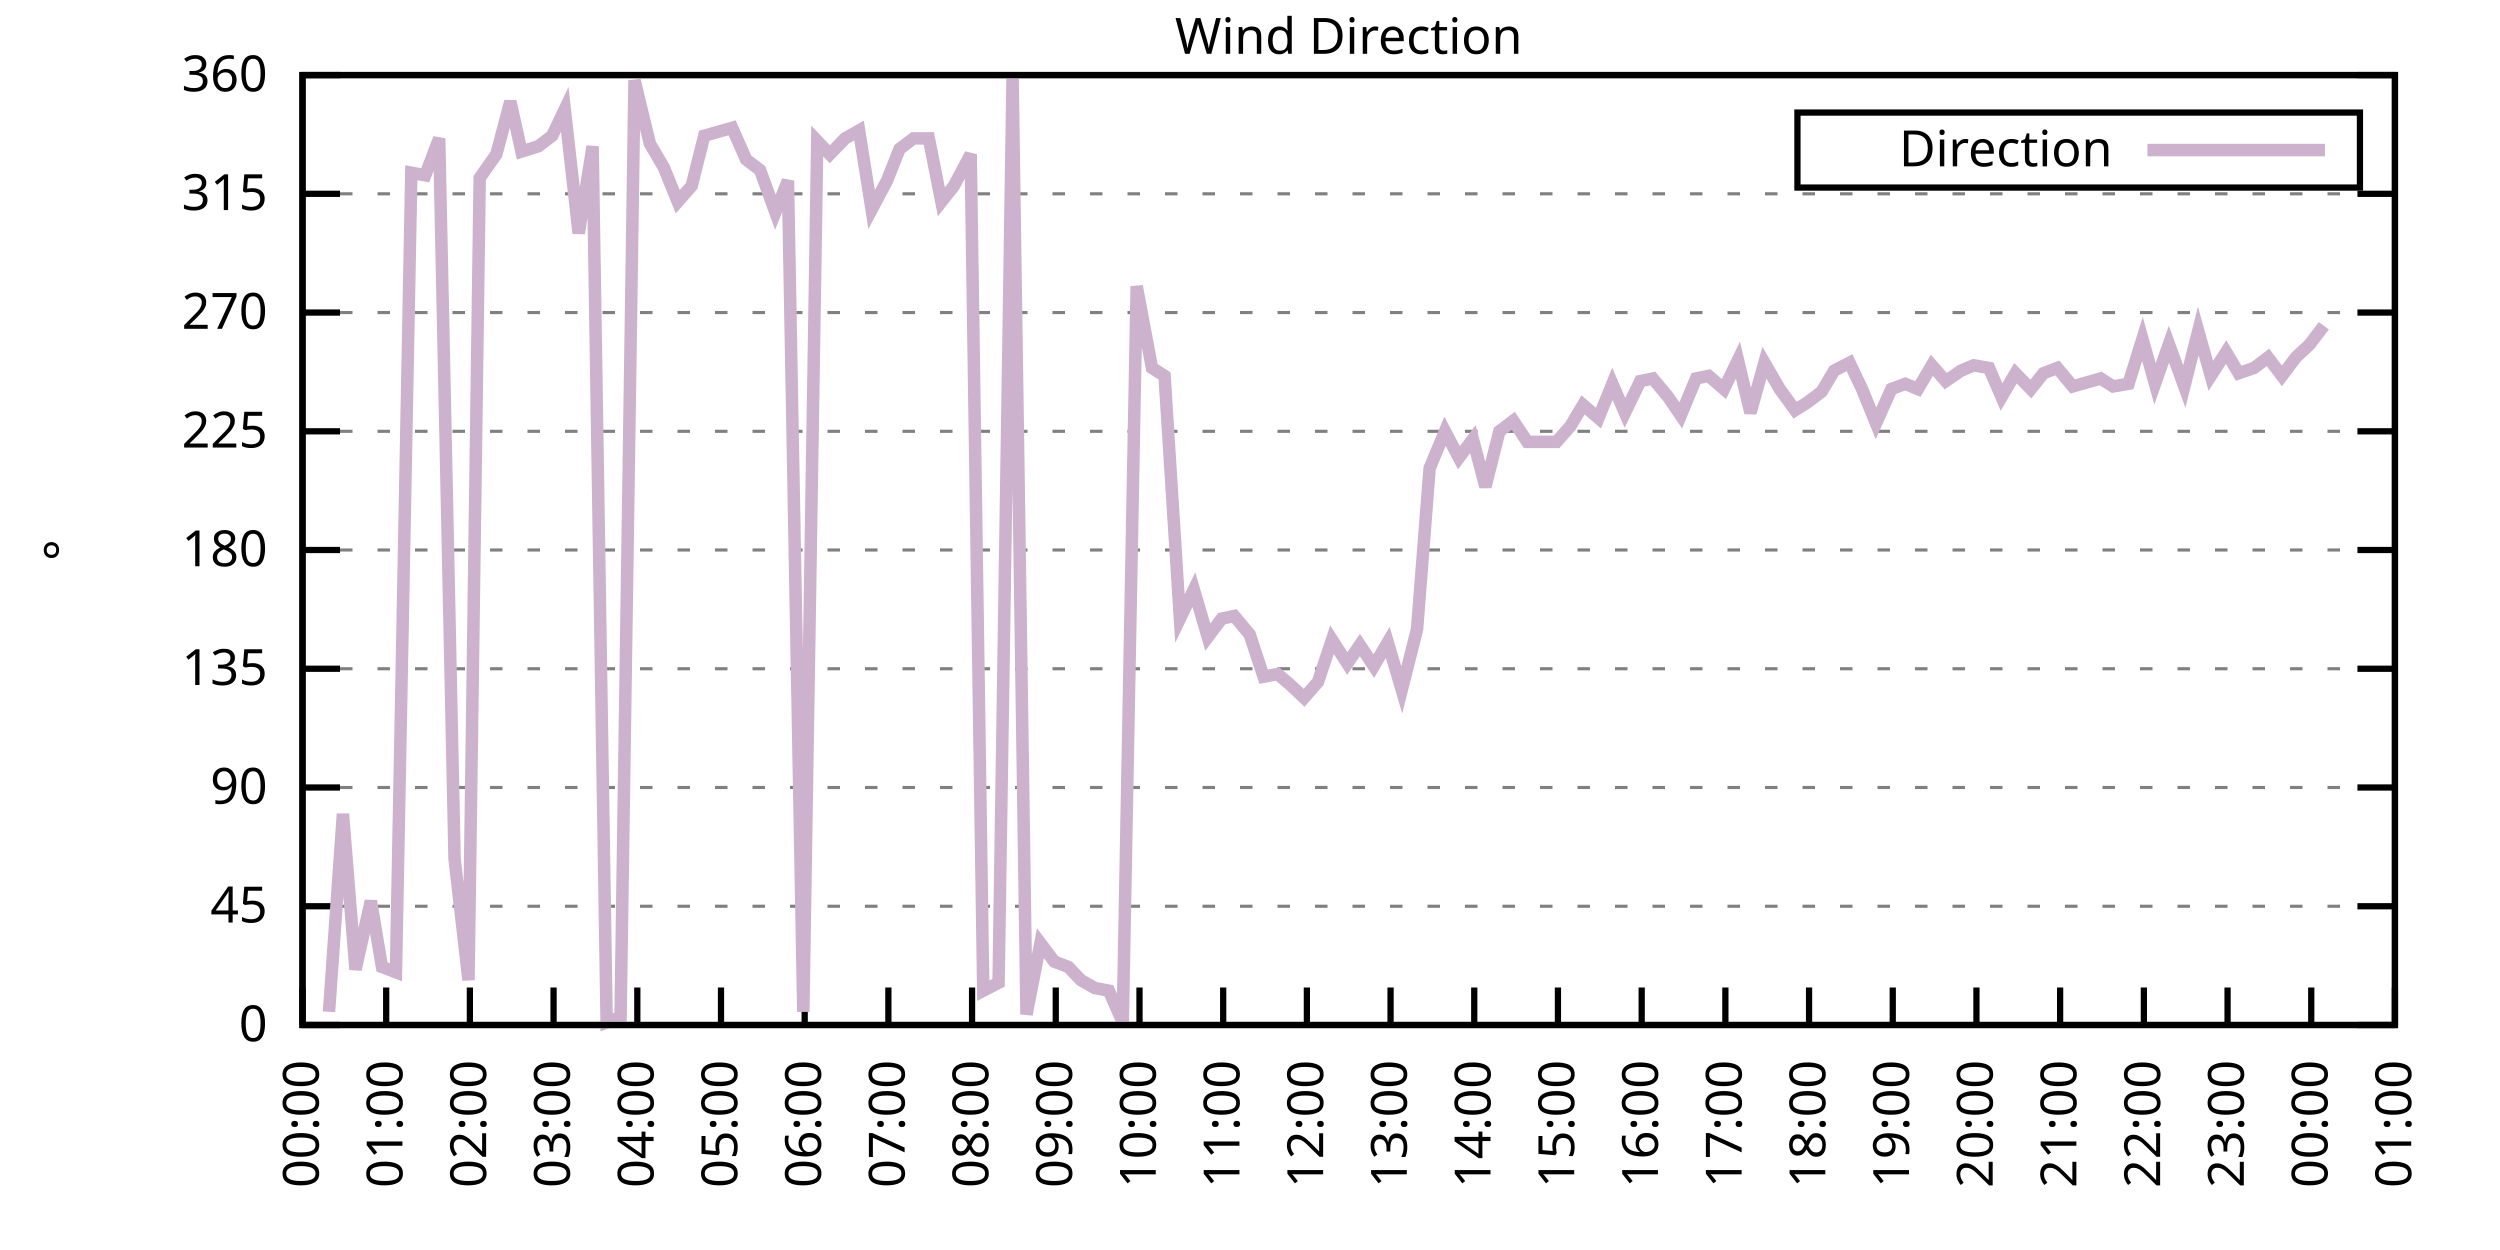
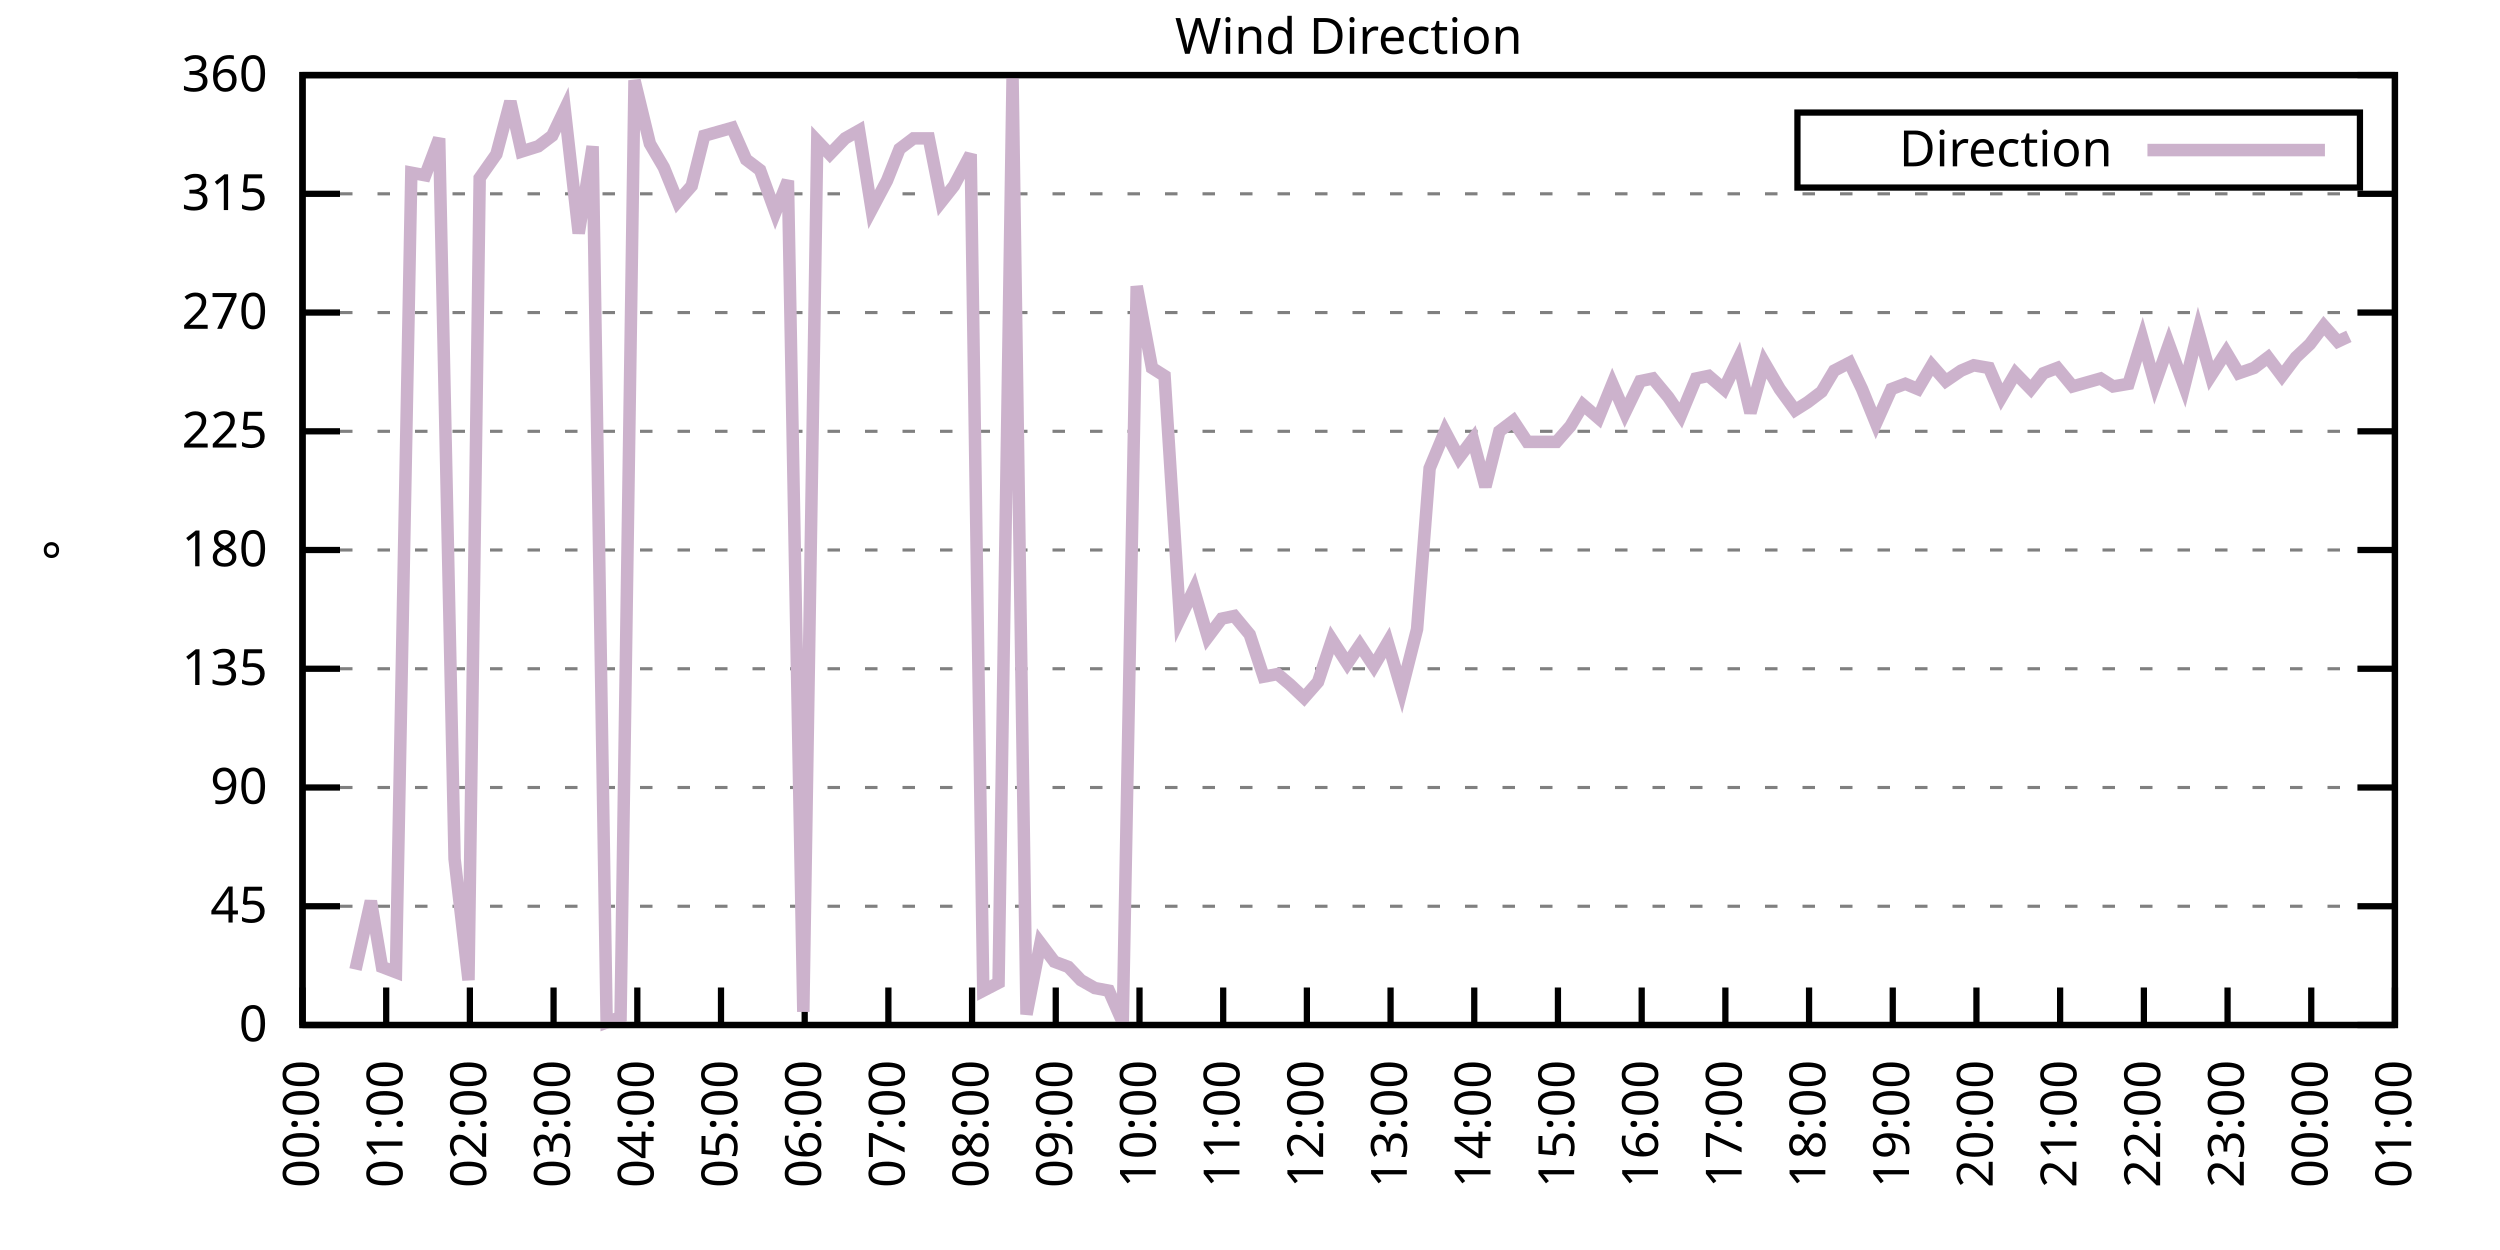
<svg xmlns="http://www.w3.org/2000/svg" xmlns:xlink="http://www.w3.org/1999/xlink" width="400" height="200" viewBox="0 0 400 200">
  <g id="gnuplot_canvas">
    <rect x="0" y="0" width="400" height="200" fill="none" />
    <defs>
      <circle id="gpDot" r="0.5" stroke-width="0.5" stroke="currentColor" />
      <path id="gpPt0" stroke-width="0.333" stroke="currentColor" d="M-1,0 h2 M0,-1 v2" />
      <path id="gpPt1" stroke-width="0.333" stroke="currentColor" d="M-1,-1 L1,1 M1,-1 L-1,1" />
      <path id="gpPt2" stroke-width="0.333" stroke="currentColor" d="M-1,0 L1,0 M0,-1 L0,1 M-1,-1 L1,1 M-1,1 L1,-1" />
      <rect id="gpPt3" stroke-width="0.333" stroke="currentColor" x="-1" y="-1" width="2" height="2" />
      <rect id="gpPt4" stroke-width="0.333" stroke="currentColor" fill="currentColor" x="-1" y="-1" width="2" height="2" />
      <circle id="gpPt5" stroke-width="0.333" stroke="currentColor" cx="0" cy="0" r="1" />
      <use xlink:href="#gpPt5" id="gpPt6" fill="currentColor" stroke="none" />
      <path id="gpPt7" stroke-width="0.333" stroke="currentColor" d="M0,-1.33 L-1.33,0.67 L1.33,0.67 z" />
      <use xlink:href="#gpPt7" id="gpPt8" fill="currentColor" stroke="none" />
      <use xlink:href="#gpPt7" id="gpPt9" stroke="currentColor" transform="rotate(180)" />
      <use xlink:href="#gpPt9" id="gpPt10" fill="currentColor" stroke="none" />
      <use xlink:href="#gpPt3" id="gpPt11" stroke="currentColor" transform="rotate(45)" />
      <use xlink:href="#gpPt11" id="gpPt12" fill="currentColor" stroke="none" />
      <path id="gpPt13" stroke-width="0.333" stroke="currentColor" d="M0,1.330 L1.265,0.411 L0.782,-1.067 L-0.782,-1.076 L-1.265,0.411 z" />
      <use xlink:href="#gpPt13" id="gpPt14" fill="currentColor" stroke="none" />
      <filter id="textbox" filterUnits="objectBoundingBox" x="0" y="0" height="1" width="1">
        <feFlood flood-color="white" flood-opacity="1" result="bgnd" />
        <feComposite in="SourceGraphic" in2="bgnd" operator="atop" />
      </filter>
      <filter id="greybox" filterUnits="objectBoundingBox" x="0" y="0" height="1" width="1">
        <feFlood flood-color="lightgrey" flood-opacity="1" result="grey" />
        <feComposite in="SourceGraphic" in2="grey" operator="atop" />
      </filter>
    </defs>
    <g fill="none" color="white" stroke="currentColor" stroke-width="1.00" stroke-linecap="butt" stroke-linejoin="miter">
</g>
    <g fill="none" color="black" stroke="currentColor" stroke-width="1.00" stroke-linecap="butt" stroke-linejoin="miter">
      <g stroke="none" shape-rendering="crispEdges">
        <polygon fill="rgb(255, 255, 255)" points="48.40,164.00 383.18,164.00 383.18,12.02 48.40,12.02 " />
      </g>
    </g>
    <g fill="none" color="black" stroke="currentColor" stroke-width="1.00" stroke-linecap="butt" stroke-linejoin="miter">
</g>
    <g fill="none" color="black" stroke="black" stroke-width="0.50" stroke-linecap="butt" stroke-linejoin="miter">
</g>
    <g fill="none" color="gray" stroke="currentColor" stroke-width="0.50" stroke-linecap="butt" stroke-linejoin="miter">
      <path stroke="gray" stroke-dasharray="2,4" class="gridline" d="M48.40,164.00 L383.19,164.00  " />
    </g>
    <g fill="none" color="gray" stroke="gray" stroke-width="1.00" stroke-linecap="butt" stroke-linejoin="miter">
</g>
    <g fill="none" color="black" stroke="currentColor" stroke-width="1.00" stroke-linecap="butt" stroke-linejoin="miter">
      <path stroke="black" d="M48.40,164.00 L54.40,164.00 M383.19,164.00 L377.19,164.00  " />
      <g transform="translate(42.80,166.60)" stroke="none" fill="black" font-family="Sans" font-size="8.00" text-anchor="end">
        <text>
          <tspan font-family="Sans"> 0</tspan>
        </text>
      </g>
    </g>
    <g fill="none" color="black" stroke="currentColor" stroke-width="1.00" stroke-linecap="butt" stroke-linejoin="miter">
</g>
    <g fill="none" color="black" stroke="black" stroke-width="0.50" stroke-linecap="butt" stroke-linejoin="miter">
</g>
    <g fill="none" color="gray" stroke="currentColor" stroke-width="0.50" stroke-linecap="butt" stroke-linejoin="miter">
      <path stroke="gray" stroke-dasharray="2,4" class="gridline" d="M48.40,145.00 L383.19,145.00  " />
    </g>
    <g fill="none" color="gray" stroke="gray" stroke-width="1.00" stroke-linecap="butt" stroke-linejoin="miter">
</g>
    <g fill="none" color="black" stroke="currentColor" stroke-width="1.00" stroke-linecap="butt" stroke-linejoin="miter">
      <path stroke="black" d="M48.40,145.00 L54.40,145.00 M383.19,145.00 L377.19,145.00  " />
      <g transform="translate(42.80,147.60)" stroke="none" fill="black" font-family="Sans" font-size="8.00" text-anchor="end">
        <text>
          <tspan font-family="Sans"> 45</tspan>
        </text>
      </g>
    </g>
    <g fill="none" color="black" stroke="currentColor" stroke-width="1.00" stroke-linecap="butt" stroke-linejoin="miter">
</g>
    <g fill="none" color="black" stroke="black" stroke-width="0.50" stroke-linecap="butt" stroke-linejoin="miter">
</g>
    <g fill="none" color="gray" stroke="currentColor" stroke-width="0.50" stroke-linecap="butt" stroke-linejoin="miter">
      <path stroke="gray" stroke-dasharray="2,4" class="gridline" d="M48.40,126.00 L383.19,126.00  " />
    </g>
    <g fill="none" color="gray" stroke="gray" stroke-width="1.00" stroke-linecap="butt" stroke-linejoin="miter">
</g>
    <g fill="none" color="black" stroke="currentColor" stroke-width="1.00" stroke-linecap="butt" stroke-linejoin="miter">
      <path stroke="black" d="M48.40,126.00 L54.40,126.00 M383.19,126.00 L377.19,126.00  " />
      <g transform="translate(42.80,128.60)" stroke="none" fill="black" font-family="Sans" font-size="8.00" text-anchor="end">
        <text>
          <tspan font-family="Sans"> 90</tspan>
        </text>
      </g>
    </g>
    <g fill="none" color="black" stroke="currentColor" stroke-width="1.00" stroke-linecap="butt" stroke-linejoin="miter">
</g>
    <g fill="none" color="black" stroke="black" stroke-width="0.50" stroke-linecap="butt" stroke-linejoin="miter">
</g>
    <g fill="none" color="gray" stroke="currentColor" stroke-width="0.50" stroke-linecap="butt" stroke-linejoin="miter">
      <path stroke="gray" stroke-dasharray="2,4" class="gridline" d="M48.40,107.00 L383.19,107.00  " />
    </g>
    <g fill="none" color="gray" stroke="gray" stroke-width="1.00" stroke-linecap="butt" stroke-linejoin="miter">
</g>
    <g fill="none" color="black" stroke="currentColor" stroke-width="1.00" stroke-linecap="butt" stroke-linejoin="miter">
      <path stroke="black" d="M48.40,107.00 L54.40,107.00 M383.19,107.00 L377.19,107.00  " />
      <g transform="translate(42.80,109.60)" stroke="none" fill="black" font-family="Sans" font-size="8.00" text-anchor="end">
        <text>
          <tspan font-family="Sans"> 135</tspan>
        </text>
      </g>
    </g>
    <g fill="none" color="black" stroke="currentColor" stroke-width="1.00" stroke-linecap="butt" stroke-linejoin="miter">
</g>
    <g fill="none" color="black" stroke="black" stroke-width="0.50" stroke-linecap="butt" stroke-linejoin="miter">
</g>
    <g fill="none" color="gray" stroke="currentColor" stroke-width="0.50" stroke-linecap="butt" stroke-linejoin="miter">
      <path stroke="gray" stroke-dasharray="2,4" class="gridline" d="M48.40,88.00 L383.19,88.00  " />
    </g>
    <g fill="none" color="gray" stroke="gray" stroke-width="1.00" stroke-linecap="butt" stroke-linejoin="miter">
</g>
    <g fill="none" color="black" stroke="currentColor" stroke-width="1.00" stroke-linecap="butt" stroke-linejoin="miter">
      <path stroke="black" d="M48.40,88.00 L54.40,88.00 M383.19,88.00 L377.19,88.00  " />
      <g transform="translate(42.80,90.60)" stroke="none" fill="black" font-family="Sans" font-size="8.00" text-anchor="end">
        <text>
          <tspan font-family="Sans"> 180</tspan>
        </text>
      </g>
    </g>
    <g fill="none" color="black" stroke="currentColor" stroke-width="1.00" stroke-linecap="butt" stroke-linejoin="miter">
</g>
    <g fill="none" color="black" stroke="black" stroke-width="0.50" stroke-linecap="butt" stroke-linejoin="miter">
</g>
    <g fill="none" color="gray" stroke="currentColor" stroke-width="0.50" stroke-linecap="butt" stroke-linejoin="miter">
      <path stroke="gray" stroke-dasharray="2,4" class="gridline" d="M48.40,69.01 L383.19,69.01  " />
    </g>
    <g fill="none" color="gray" stroke="gray" stroke-width="1.00" stroke-linecap="butt" stroke-linejoin="miter">
</g>
    <g fill="none" color="black" stroke="currentColor" stroke-width="1.00" stroke-linecap="butt" stroke-linejoin="miter">
      <path stroke="black" d="M48.40,69.01 L54.40,69.01 M383.19,69.01 L377.19,69.01  " />
      <g transform="translate(42.80,71.61)" stroke="none" fill="black" font-family="Sans" font-size="8.00" text-anchor="end">
        <text>
          <tspan font-family="Sans"> 225</tspan>
        </text>
      </g>
    </g>
    <g fill="none" color="black" stroke="currentColor" stroke-width="1.00" stroke-linecap="butt" stroke-linejoin="miter">
</g>
    <g fill="none" color="black" stroke="black" stroke-width="0.50" stroke-linecap="butt" stroke-linejoin="miter">
</g>
    <g fill="none" color="gray" stroke="currentColor" stroke-width="0.50" stroke-linecap="butt" stroke-linejoin="miter">
      <path stroke="gray" stroke-dasharray="2,4" class="gridline" d="M48.40,50.01 L383.19,50.01  " />
    </g>
    <g fill="none" color="gray" stroke="gray" stroke-width="1.00" stroke-linecap="butt" stroke-linejoin="miter">
</g>
    <g fill="none" color="black" stroke="currentColor" stroke-width="1.00" stroke-linecap="butt" stroke-linejoin="miter">
      <path stroke="black" d="M48.40,50.01 L54.40,50.01 M383.19,50.01 L377.19,50.01  " />
      <g transform="translate(42.80,52.61)" stroke="none" fill="black" font-family="Sans" font-size="8.00" text-anchor="end">
        <text>
          <tspan font-family="Sans"> 270</tspan>
        </text>
      </g>
    </g>
    <g fill="none" color="black" stroke="currentColor" stroke-width="1.00" stroke-linecap="butt" stroke-linejoin="miter">
</g>
    <g fill="none" color="black" stroke="black" stroke-width="0.50" stroke-linecap="butt" stroke-linejoin="miter">
</g>
    <g fill="none" color="gray" stroke="currentColor" stroke-width="0.50" stroke-linecap="butt" stroke-linejoin="miter">
      <path stroke="gray" stroke-dasharray="2,4" class="gridline" d="M48.40,31.01 L383.19,31.01  " />
    </g>
    <g fill="none" color="gray" stroke="gray" stroke-width="1.00" stroke-linecap="butt" stroke-linejoin="miter">
</g>
    <g fill="none" color="black" stroke="currentColor" stroke-width="1.00" stroke-linecap="butt" stroke-linejoin="miter">
      <path stroke="black" d="M48.40,31.01 L54.40,31.01 M383.19,31.01 L377.19,31.01  " />
      <g transform="translate(42.80,33.61)" stroke="none" fill="black" font-family="Sans" font-size="8.00" text-anchor="end">
        <text>
          <tspan font-family="Sans"> 315</tspan>
        </text>
      </g>
    </g>
    <g fill="none" color="black" stroke="currentColor" stroke-width="1.00" stroke-linecap="butt" stroke-linejoin="miter">
</g>
    <g fill="none" color="black" stroke="black" stroke-width="0.50" stroke-linecap="butt" stroke-linejoin="miter">
</g>
    <g fill="none" color="gray" stroke="currentColor" stroke-width="0.50" stroke-linecap="butt" stroke-linejoin="miter">
      <path stroke="gray" stroke-dasharray="2,4" class="gridline" d="M48.40,12.01 L383.19,12.01  " />
    </g>
    <g fill="none" color="gray" stroke="gray" stroke-width="1.00" stroke-linecap="butt" stroke-linejoin="miter">
</g>
    <g fill="none" color="black" stroke="currentColor" stroke-width="1.00" stroke-linecap="butt" stroke-linejoin="miter">
      <path stroke="black" d="M48.40,12.01 L54.40,12.01 M383.19,12.01 L377.19,12.01  " />
      <g transform="translate(42.80,14.61)" stroke="none" fill="black" font-family="Sans" font-size="8.00" text-anchor="end">
        <text>
          <tspan font-family="Sans"> 360</tspan>
        </text>
      </g>
    </g>
    <g fill="none" color="black" stroke="currentColor" stroke-width="1.00" stroke-linecap="butt" stroke-linejoin="miter">
      <path stroke="black" d="M48.40,164.00 L48.40,158.00  " />
      <g transform="translate(51.00,169.60) rotate(270.00)" stroke="none" fill="black" font-family="Sans" font-size="8.00" text-anchor="end">
        <text>
          <tspan font-family="Sans">00:00</tspan>
        </text>
      </g>
    </g>
    <g fill="none" color="black" stroke="currentColor" stroke-width="1.00" stroke-linecap="butt" stroke-linejoin="miter">
      <path stroke="black" d="M61.79,164.00 L61.79,158.00  " />
      <g transform="translate(64.39,169.60) rotate(270.00)" stroke="none" fill="black" font-family="Sans" font-size="8.00" text-anchor="end">
        <text>
          <tspan font-family="Sans">01:00</tspan>
        </text>
      </g>
    </g>
    <g fill="none" color="black" stroke="currentColor" stroke-width="1.00" stroke-linecap="butt" stroke-linejoin="miter">
      <path stroke="black" d="M75.18,164.00 L75.18,158.00  " />
      <g transform="translate(77.78,169.60) rotate(270.00)" stroke="none" fill="black" font-family="Sans" font-size="8.00" text-anchor="end">
        <text>
          <tspan font-family="Sans">02:00</tspan>
        </text>
      </g>
    </g>
    <g fill="none" color="black" stroke="currentColor" stroke-width="1.00" stroke-linecap="butt" stroke-linejoin="miter">
      <path stroke="black" d="M88.57,164.00 L88.57,158.00  " />
      <g transform="translate(91.17,169.60) rotate(270.00)" stroke="none" fill="black" font-family="Sans" font-size="8.00" text-anchor="end">
        <text>
          <tspan font-family="Sans">03:00</tspan>
        </text>
      </g>
    </g>
    <g fill="none" color="black" stroke="currentColor" stroke-width="1.00" stroke-linecap="butt" stroke-linejoin="miter">
      <path stroke="black" d="M101.97,164.00 L101.97,158.00  " />
      <g transform="translate(104.57,169.60) rotate(270.00)" stroke="none" fill="black" font-family="Sans" font-size="8.00" text-anchor="end">
        <text>
          <tspan font-family="Sans">04:00</tspan>
        </text>
      </g>
    </g>
    <g fill="none" color="black" stroke="currentColor" stroke-width="1.00" stroke-linecap="butt" stroke-linejoin="miter">
      <path stroke="black" d="M115.36,164.00 L115.36,158.00  " />
      <g transform="translate(117.96,169.60) rotate(270.00)" stroke="none" fill="black" font-family="Sans" font-size="8.00" text-anchor="end">
        <text>
          <tspan font-family="Sans">05:00</tspan>
        </text>
      </g>
    </g>
    <g fill="none" color="black" stroke="currentColor" stroke-width="1.00" stroke-linecap="butt" stroke-linejoin="miter">
      <path stroke="black" d="M128.75,164.00 L128.75,158.00  " />
      <g transform="translate(131.35,169.60) rotate(270.00)" stroke="none" fill="black" font-family="Sans" font-size="8.00" text-anchor="end">
        <text>
          <tspan font-family="Sans">06:00</tspan>
        </text>
      </g>
    </g>
    <g fill="none" color="black" stroke="currentColor" stroke-width="1.00" stroke-linecap="butt" stroke-linejoin="miter">
      <path stroke="black" d="M142.14,164.00 L142.14,158.00  " />
      <g transform="translate(144.74,169.60) rotate(270.00)" stroke="none" fill="black" font-family="Sans" font-size="8.00" text-anchor="end">
        <text>
          <tspan font-family="Sans">07:00</tspan>
        </text>
      </g>
    </g>
    <g fill="none" color="black" stroke="currentColor" stroke-width="1.00" stroke-linecap="butt" stroke-linejoin="miter">
      <path stroke="black" d="M155.53,164.00 L155.53,158.00  " />
      <g transform="translate(158.13,169.60) rotate(270.00)" stroke="none" fill="black" font-family="Sans" font-size="8.00" text-anchor="end">
        <text>
          <tspan font-family="Sans">08:00</tspan>
        </text>
      </g>
    </g>
    <g fill="none" color="black" stroke="currentColor" stroke-width="1.00" stroke-linecap="butt" stroke-linejoin="miter">
      <path stroke="black" d="M168.92,164.00 L168.92,158.00  " />
      <g transform="translate(171.52,169.60) rotate(270.00)" stroke="none" fill="black" font-family="Sans" font-size="8.00" text-anchor="end">
        <text>
          <tspan font-family="Sans">09:00</tspan>
        </text>
      </g>
    </g>
    <g fill="none" color="black" stroke="currentColor" stroke-width="1.00" stroke-linecap="butt" stroke-linejoin="miter">
      <path stroke="black" d="M182.32,164.00 L182.32,158.00  " />
      <g transform="translate(184.92,169.60) rotate(270.00)" stroke="none" fill="black" font-family="Sans" font-size="8.00" text-anchor="end">
        <text>
          <tspan font-family="Sans">10:00</tspan>
        </text>
      </g>
    </g>
    <g fill="none" color="black" stroke="currentColor" stroke-width="1.00" stroke-linecap="butt" stroke-linejoin="miter">
      <path stroke="black" d="M195.71,164.00 L195.71,158.00  " />
      <g transform="translate(198.31,169.60) rotate(270.00)" stroke="none" fill="black" font-family="Sans" font-size="8.00" text-anchor="end">
        <text>
          <tspan font-family="Sans">11:00</tspan>
        </text>
      </g>
    </g>
    <g fill="none" color="black" stroke="currentColor" stroke-width="1.00" stroke-linecap="butt" stroke-linejoin="miter">
      <path stroke="black" d="M209.10,164.00 L209.10,158.00  " />
      <g transform="translate(211.70,169.60) rotate(270.00)" stroke="none" fill="black" font-family="Sans" font-size="8.00" text-anchor="end">
        <text>
          <tspan font-family="Sans">12:00</tspan>
        </text>
      </g>
    </g>
    <g fill="none" color="black" stroke="currentColor" stroke-width="1.00" stroke-linecap="butt" stroke-linejoin="miter">
      <path stroke="black" d="M222.49,164.00 L222.49,158.00  " />
      <g transform="translate(225.09,169.60) rotate(270.00)" stroke="none" fill="black" font-family="Sans" font-size="8.00" text-anchor="end">
        <text>
          <tspan font-family="Sans">13:00</tspan>
        </text>
      </g>
    </g>
    <g fill="none" color="black" stroke="currentColor" stroke-width="1.00" stroke-linecap="butt" stroke-linejoin="miter">
      <path stroke="black" d="M235.88,164.00 L235.88,158.00  " />
      <g transform="translate(238.48,169.60) rotate(270.00)" stroke="none" fill="black" font-family="Sans" font-size="8.00" text-anchor="end">
        <text>
          <tspan font-family="Sans">14:00</tspan>
        </text>
      </g>
    </g>
    <g fill="none" color="black" stroke="currentColor" stroke-width="1.00" stroke-linecap="butt" stroke-linejoin="miter">
      <path stroke="black" d="M249.27,164.00 L249.27,158.00  " />
      <g transform="translate(251.87,169.60) rotate(270.00)" stroke="none" fill="black" font-family="Sans" font-size="8.00" text-anchor="end">
        <text>
          <tspan font-family="Sans">15:00</tspan>
        </text>
      </g>
    </g>
    <g fill="none" color="black" stroke="currentColor" stroke-width="1.00" stroke-linecap="butt" stroke-linejoin="miter">
      <path stroke="black" d="M262.67,164.00 L262.67,158.00  " />
      <g transform="translate(265.27,169.60) rotate(270.00)" stroke="none" fill="black" font-family="Sans" font-size="8.00" text-anchor="end">
        <text>
          <tspan font-family="Sans">16:00</tspan>
        </text>
      </g>
    </g>
    <g fill="none" color="black" stroke="currentColor" stroke-width="1.00" stroke-linecap="butt" stroke-linejoin="miter">
      <path stroke="black" d="M276.06,164.00 L276.06,158.00  " />
      <g transform="translate(278.66,169.60) rotate(270.00)" stroke="none" fill="black" font-family="Sans" font-size="8.00" text-anchor="end">
        <text>
          <tspan font-family="Sans">17:00</tspan>
        </text>
      </g>
    </g>
    <g fill="none" color="black" stroke="currentColor" stroke-width="1.00" stroke-linecap="butt" stroke-linejoin="miter">
      <path stroke="black" d="M289.45,164.00 L289.45,158.00  " />
      <g transform="translate(292.05,169.60) rotate(270.00)" stroke="none" fill="black" font-family="Sans" font-size="8.00" text-anchor="end">
        <text>
          <tspan font-family="Sans">18:00</tspan>
        </text>
      </g>
    </g>
    <g fill="none" color="black" stroke="currentColor" stroke-width="1.00" stroke-linecap="butt" stroke-linejoin="miter">
      <path stroke="black" d="M302.84,164.00 L302.84,158.00  " />
      <g transform="translate(305.44,169.60) rotate(270.00)" stroke="none" fill="black" font-family="Sans" font-size="8.00" text-anchor="end">
        <text>
          <tspan font-family="Sans">19:00</tspan>
        </text>
      </g>
    </g>
    <g fill="none" color="black" stroke="currentColor" stroke-width="1.00" stroke-linecap="butt" stroke-linejoin="miter">
      <path stroke="black" d="M316.23,164.00 L316.23,158.00  " />
      <g transform="translate(318.83,169.60) rotate(270.00)" stroke="none" fill="black" font-family="Sans" font-size="8.00" text-anchor="end">
        <text>
          <tspan font-family="Sans">20:00</tspan>
        </text>
      </g>
    </g>
    <g fill="none" color="black" stroke="currentColor" stroke-width="1.00" stroke-linecap="butt" stroke-linejoin="miter">
      <path stroke="black" d="M329.62,164.00 L329.62,158.00  " />
      <g transform="translate(332.22,169.60) rotate(270.00)" stroke="none" fill="black" font-family="Sans" font-size="8.00" text-anchor="end">
        <text>
          <tspan font-family="Sans">21:00</tspan>
        </text>
      </g>
    </g>
    <g fill="none" color="black" stroke="currentColor" stroke-width="1.00" stroke-linecap="butt" stroke-linejoin="miter">
      <path stroke="black" d="M343.02,164.00 L343.02,158.00  " />
      <g transform="translate(345.62,169.60) rotate(270.00)" stroke="none" fill="black" font-family="Sans" font-size="8.00" text-anchor="end">
        <text>
          <tspan font-family="Sans">22:00</tspan>
        </text>
      </g>
    </g>
    <g fill="none" color="black" stroke="currentColor" stroke-width="1.00" stroke-linecap="butt" stroke-linejoin="miter">
      <path stroke="black" d="M356.41,164.00 L356.41,158.00  " />
      <g transform="translate(359.01,169.60) rotate(270.00)" stroke="none" fill="black" font-family="Sans" font-size="8.00" text-anchor="end">
        <text>
          <tspan font-family="Sans">23:00</tspan>
        </text>
      </g>
    </g>
    <g fill="none" color="black" stroke="currentColor" stroke-width="1.00" stroke-linecap="butt" stroke-linejoin="miter">
      <path stroke="black" d="M369.80,164.00 L369.80,158.00  " />
      <g transform="translate(372.40,169.60) rotate(270.00)" stroke="none" fill="black" font-family="Sans" font-size="8.00" text-anchor="end">
        <text>
          <tspan font-family="Sans">00:00</tspan>
        </text>
      </g>
    </g>
    <g fill="none" color="black" stroke="currentColor" stroke-width="1.00" stroke-linecap="butt" stroke-linejoin="miter">
      <path stroke="black" d="M383.19,164.00 L383.19,158.00  " />
      <g transform="translate(385.79,169.60) rotate(270.00)" stroke="none" fill="black" font-family="Sans" font-size="8.00" text-anchor="end">
        <text>
          <tspan font-family="Sans">01:00</tspan>
        </text>
      </g>
    </g>
    <g fill="none" color="black" stroke="currentColor" stroke-width="1.00" stroke-linecap="butt" stroke-linejoin="miter">
</g>
    <g fill="none" color="black" stroke="currentColor" stroke-width="1.00" stroke-linecap="butt" stroke-linejoin="miter">
      <path stroke="black" d="M48.40,12.01 L48.40,164.00 L383.19,164.00 L383.19,12.01 L48.40,12.01 Z  " />
    </g>
    <g fill="none" color="black" stroke="currentColor" stroke-width="1.00" stroke-linecap="butt" stroke-linejoin="miter">
</g>
    <g fill="none" color="black" stroke="currentColor" stroke-width="1.00" stroke-linecap="butt" stroke-linejoin="miter">
      <path stroke="black" d="M287.59,30.01 L287.59,18.01 L377.59,18.01 L377.59,30.01 L287.59,30.01 Z  " />
    </g>
    <g id="Wind_direction_plot_1">
      <g fill="none" color="white" stroke="black" stroke-width="2.00" stroke-linecap="butt" stroke-linejoin="miter">
</g>
      <g fill="none" color="black" stroke="currentColor" stroke-width="2.00" stroke-linecap="butt" stroke-linejoin="miter">
        <g transform="translate(337.99,26.61)" stroke="none" fill="black" font-family="Sans" font-size="8.00" text-anchor="end">
          <text>
            <tspan font-family="Sans">Direction</tspan>
          </text>
        </g>
      </g>
      <g fill="none" color="black" stroke="currentColor" stroke-width="2.00" stroke-linecap="butt" stroke-linejoin="miter">
-         <path stroke="rgb(204, 178, 204)" d="M343.59,24.01 L371.99,24.01 M52.64,161.89 L54.87,130.22 L56.88,155.13 L59.34,144.16 L61.12,154.71 L63.35,155.56   L65.81,27.63 L68.04,28.05 L70.27,22.14 L72.73,137.40 L74.96,156.82 L76.75,28.48 L79.42,24.68 L81.66,16.23   L83.44,24.25 L86.12,23.41 L88.35,21.72 L90.36,17.50 L92.59,37.34 L94.82,23.41 L97.06,163.58 L99.29,162.73   L101.52,12.85 L103.98,22.99 L106.21,26.79 L108.44,32.28 L110.67,29.74 L112.68,21.72 L117.14,20.45 L119.38,25.52   L121.61,27.21 L124.06,33.96 L126.07,28.90 L128.53,161.89 L130.76,22.56 L132.77,24.68 L135.22,22.14 L137.45,20.88   L139.46,33.54 L141.92,28.90 L143.93,23.83 L146.16,22.14 L148.61,22.14 L150.62,32.28 L152.63,29.74 L155.31,24.68   L157.32,158.51 L159.77,157.24 L162.01,12.43 L164.24,162.31 L166.47,150.91 L168.70,153.87 L170.93,154.71 L172.94,156.82   L175.17,158.09 L177.41,158.51 L179.64,163.58 L181.87,45.79 L184.32,58.87 L186.33,60.14 L188.79,98.98 L191.02,94.34   L193.25,101.94 L195.48,98.98 L197.49,98.56 L199.95,101.52 L202.18,108.27 L204.41,107.85 L206.42,109.54 L208.65,111.65   L210.88,109.11 L213.12,102.36 L215.57,106.16 L217.58,103.20 L219.81,106.58 L222.04,102.78 L224.28,110.38 L226.73,100.67   L228.74,74.92 L231.20,69.01 L233.43,73.23 L235.66,70.27 L237.67,77.87 L239.90,69.01 L242.13,67.32 L244.36,70.70   L246.82,70.70 L249.05,70.70 L251.28,68.16 L253.29,64.78 L255.75,66.90 L257.98,61.41 L259.99,66.05 L262.44,60.98   L264.45,60.56 L266.91,63.52 L268.92,66.47 L271.37,60.56 L273.38,60.14 L275.83,62.25 L278.07,57.61 L280.07,66.05   L282.31,58.03 L284.76,62.25 L287.22,65.63 L289.23,64.36 L291.46,62.67 L293.47,59.30 L295.92,58.03 L297.93,62.25   L300.16,67.74 L302.62,62.25 L304.85,61.41 L306.86,62.25 L309.09,58.45 L311.32,60.98 L313.78,59.30 L315.79,58.45   L318.24,58.87 L320.25,63.52 L322.48,59.72 L324.94,62.25 L326.95,59.72 L329.18,58.87 L331.63,61.83 L336.10,60.56   L338.10,61.83 L340.56,61.41 L342.79,54.23 L344.80,61.41 L347.03,55.07 L349.49,61.83 L351.72,52.96 L353.73,60.14   L356.18,56.34 L358.19,59.72 L360.65,58.87 L362.88,57.18 L365.11,60.14 L367.34,57.18 L369.58,55.07 L371.81,52.12    " />
+         <path stroke="rgb(204, 178, 204)" d="M343.59,24.01 L371.99,24.01 M56.88,155.13 L59.34,144.16 L61.12,154.71 L63.35,155.56 L65.81,27.63 L68.04,28.05   L70.27,22.14 L72.73,137.40 L74.96,156.82 L76.75,28.48 L79.42,24.68 L81.66,16.23 L83.44,24.25 L86.12,23.41   L88.35,21.72 L90.36,17.50 L92.59,37.34 L94.82,23.41 L97.06,163.58 L99.29,162.73 L101.52,12.85 L103.98,22.99   L106.21,26.79 L108.44,32.28 L110.67,29.74 L112.68,21.72 L117.14,20.45 L119.38,25.52 L121.61,27.21 L124.06,33.96   L126.07,28.90 L128.53,161.89 L130.76,22.56 L132.77,24.68 L135.22,22.14 L137.45,20.88 L139.46,33.54 L141.92,28.90   L143.93,23.83 L146.16,22.14 L148.61,22.14 L150.62,32.28 L152.63,29.74 L155.31,24.68 L157.32,158.51 L159.77,157.24   L162.01,12.43 L164.24,162.31 L166.47,150.91 L168.70,153.87 L170.93,154.71 L172.94,156.82 L175.17,158.09 L177.41,158.51   L179.64,163.58 L181.87,45.79 L184.32,58.87 L186.33,60.14 L188.79,98.98 L191.02,94.34 L193.25,101.94 L195.48,98.98   L197.49,98.56 L199.95,101.52 L202.18,108.27 L204.41,107.85 L206.42,109.54 L208.65,111.65 L210.88,109.11 L213.12,102.36   L215.57,106.16 L217.58,103.20 L219.81,106.58 L222.04,102.78 L224.28,110.38 L226.73,100.67 L228.74,74.92 L231.20,69.01   L233.43,73.23 L235.66,70.27 L237.67,77.87 L239.90,69.01 L242.13,67.32 L244.36,70.70 L246.82,70.70 L249.05,70.70   L251.28,68.16 L253.29,64.78 L255.75,66.90 L257.98,61.41 L259.99,66.05 L262.44,60.98 L264.45,60.56 L266.91,63.52   L268.92,66.47 L271.37,60.56 L273.38,60.14 L275.83,62.25 L278.07,57.61 L280.07,66.05 L282.31,58.03 L284.76,62.25   L287.22,65.63 L289.23,64.36 L291.46,62.67 L293.47,59.30 L295.92,58.03 L297.93,62.25 L300.16,67.74 L302.62,62.25   L304.85,61.41 L306.86,62.25 L309.09,58.45 L311.32,60.98 L313.78,59.30 L315.79,58.45 L318.24,58.87 L320.25,63.52   L322.48,59.72 L324.94,62.25 L326.95,59.72 L329.18,58.87 L331.63,61.83 L336.10,60.56 L338.10,61.83 L340.56,61.41   L342.79,54.23 L344.80,61.41 L347.03,55.07 L349.49,61.83 L351.72,52.96 L353.73,60.14 L356.18,56.34 L358.19,59.72   L360.65,58.87 L362.88,57.18 L365.11,60.14 L367.34,57.18 L369.58,55.07 L371.81,52.12 L374.04,54.65 L375.82,53.81    " />
      </g>
    </g>
    <g fill="none" color="black" stroke="currentColor" stroke-width="2.00" stroke-linecap="butt" stroke-linejoin="miter">
</g>
    <g fill="none" color="black" stroke="black" stroke-width="1.00" stroke-linecap="butt" stroke-linejoin="miter">
</g>
    <g fill="none" color="black" stroke="currentColor" stroke-width="1.00" stroke-linecap="butt" stroke-linejoin="miter">
      <path stroke="black" d="M48.40,12.01 L48.40,164.00 L383.19,164.00 L383.19,12.01 L48.40,12.01 Z  " />
      <g transform="translate(12.80,88.01) rotate(270.00)" stroke="none" fill="black" font-family="Sans" font-size="8.00" text-anchor="middle">
        <text>
          <tspan font-family="Sans">°</tspan>
        </text>
      </g>
    </g>
    <g fill="none" color="black" stroke="currentColor" stroke-width="1.00" stroke-linecap="butt" stroke-linejoin="miter">
</g>
    <g fill="none" color="black" stroke="currentColor" stroke-width="1.00" stroke-linecap="butt" stroke-linejoin="miter">
      <g transform="translate(215.79,8.61)" stroke="none" fill="black" font-family="Sans" font-size="8.00" text-anchor="middle">
        <text>
          <tspan font-family="Sans">Wind Direction</tspan>
        </text>
      </g>
    </g>
    <g fill="none" color="black" stroke="currentColor" stroke-width="1.00" stroke-linecap="butt" stroke-linejoin="miter">
</g>
  </g>
</svg>
